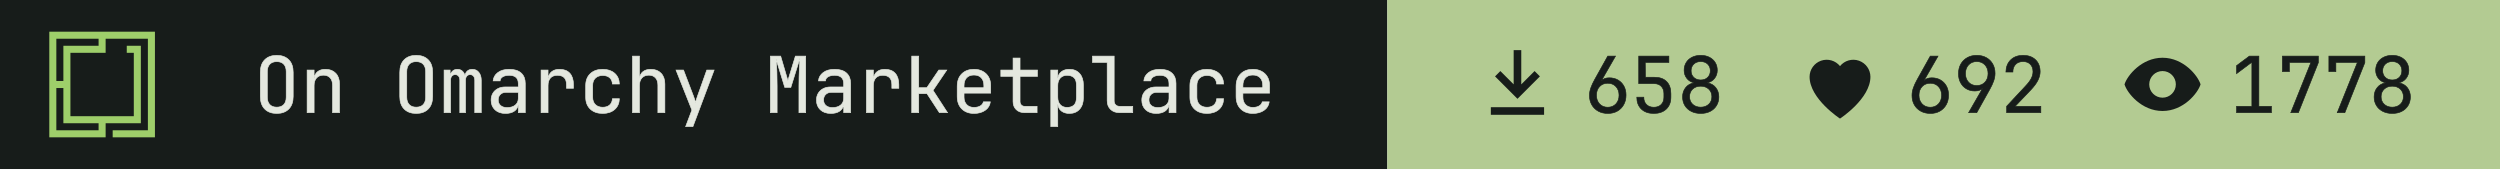
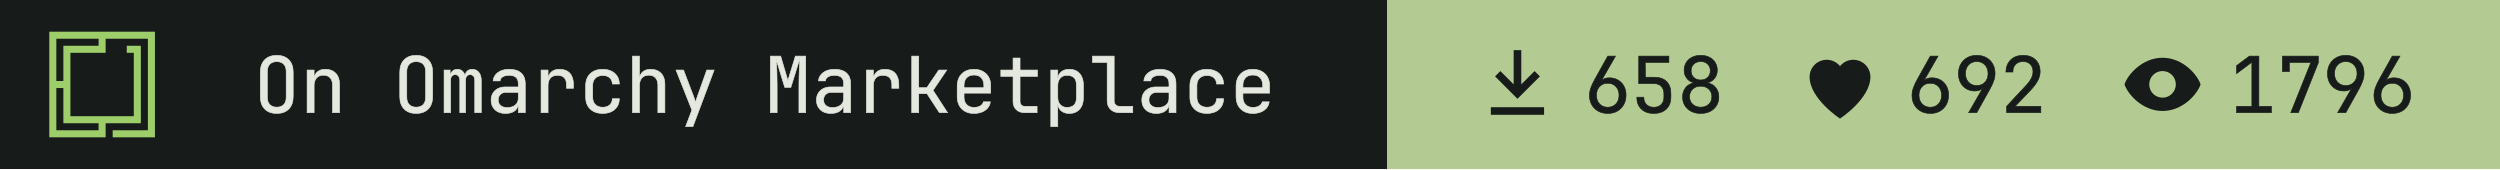
- <svg xmlns="http://www.w3.org/2000/svg" width="355" height="24" viewBox="0 0 355 24" role="img" aria-label="On Omarchy Marketplace: 658 install command copies, 692 hearts, 1778 views">
+ <svg xmlns="http://www.w3.org/2000/svg" width="355" height="24" viewBox="0 0 355 24" role="img" aria-label="On Omarchy Marketplace: 658 install command copies, 692 hearts, 1796 views">
  <path fill="#171c1a" d="M0 0h197v24H0z" />
  <g transform="translate(7 4.5) scale(0.0125)">
    <path fill="#9ece6a" fill-rule="evenodd" d="m1200 1200h-480v-80h400v-1040h-479.996v160h-400v720h720v-720h-80v-80h159.996v880h-400v160h-640v-1200h1200zm-1120-80h480v-80h-400l.004-400h-80.004zm0-560h80.004v-400h400v-80h-480.004z" />
  </g>
  <g fill="#e4e8df" stroke="#e4e8df" stroke-width="8" transform="translate(36 16) scale(0.011 -0.011)">
    <path transform="translate(0 0)" d="M300 -10Q202 -10 145.0 47.0Q88 104 88 210V520Q88 626 145.0 683.0Q202 740 300 740Q398 740 455.0 683.0Q512 626 512 521V210Q512 104 455.0 47.0Q398 -10 300 -10ZM300 71Q359 71 390.5 104.5Q422 138 422 200V530Q422 592 390.5 625.5Q359 659 300 659Q242 659 210.0 625.5Q178 592 178 530V200Q178 138 210.0 104.5Q242 71 300 71Z" />
    <path transform="translate(600 0)" d="M92 0V550H182V445H183Q190 500 228.0 530.0Q266 560 329 560Q412 560 461.0 509.0Q510 458 510 370V0H420V354Q420 417 388.5 450.5Q357 484 303 484Q247 484 214.5 449.0Q182 414 182 350V0Z" />
    <path transform="translate(1800 0)" d="M300 -10Q202 -10 145.0 47.0Q88 104 88 210V520Q88 626 145.0 683.0Q202 740 300 740Q398 740 455.0 683.0Q512 626 512 521V210Q512 104 455.0 47.0Q398 -10 300 -10ZM300 71Q359 71 390.5 104.5Q422 138 422 200V530Q422 592 390.5 625.5Q359 659 300 659Q242 659 210.0 625.5Q178 592 178 530V200Q178 138 210.0 104.5Q242 71 300 71Z" />
    <path transform="translate(2400 0)" d="M60 0V550H138V477H140Q145 514 169.5 537.0Q194 560 232 560Q268 560 293.0 539.0Q318 518 329 482H330Q337 518 361.5 539.0Q386 560 424 560Q477 560 508.5 520.5Q540 481 540 418V0H456V419Q456 452 440.0 471.5Q424 491 396 491Q369 491 353.0 472.0Q337 453 337 420V0H263V419Q263 452 247.0 471.5Q231 491 204 491Q176 491 160.0 472.0Q144 453 144 420V0Z" />
    <path transform="translate(3000 0)" d="M252 -10Q167 -10 117.0 37.5Q67 85 67 162Q67 213 90.0 251.0Q113 289 154.0 310.5Q195 332 248 332H418V375Q418 482 301 482Q249 482 217.0 463.0Q185 444 183 410H93Q98 475 153.5 517.5Q209 560 301 560Q401 560 454.5 512.0Q508 464 508 378V0H419V100H417Q409 49 366.0 19.5Q323 -10 252 -10ZM274 66Q340 66 379.0 98.0Q418 130 418 185V262H258Q214 262 186.5 235.5Q159 209 159 165Q159 119 189.5 92.5Q220 66 274 66Z" />
    <path transform="translate(3600 0)" d="M112 0V550H202V445H204Q211 498 249.0 529.0Q287 560 351 560Q437 560 483.5 508.5Q530 457 530 362V315H440V362Q440 482 323 482Q264 482 233.0 448.0Q202 414 202 350V0Z" />
    <path transform="translate(4200 0)" d="M308 -10Q208 -10 148.0 46.0Q88 102 88 200V350Q88 448 148.0 504.0Q208 560 308 560Q403 560 461.5 509.0Q520 458 523 370H433Q430 423 397.0 451.5Q364 480 308 480Q249 480 213.5 446.5Q178 413 178 351V200Q178 138 213.5 104.0Q249 70 308 70Q364 70 397.0 99.0Q430 128 433 180H523Q520 92 461.5 41.0Q403 -10 308 -10Z" />
    <path transform="translate(4800 0)" d="M92 0V730H182V445H183Q190 500 228.0 530.0Q266 560 329 560Q412 560 461.0 509.0Q510 458 510 370V0H420V355Q420 417 388.5 450.5Q357 484 303 484Q247 484 214.5 449.0Q182 414 182 350V0Z" />
    <path transform="translate(5400 0)" d="M178 -180 259 34 54 550H151L281 210Q289 190 296.0 168.0Q303 146 306 130Q309 146 316.0 168.0Q323 190 330 210L451 550H546L272 -180Z" />
    <path transform="translate(6600 0)" d="M72 0V730H205L298 414L395 730H528V0H441V345Q441 394 442.5 457.5Q444 521 447.0 586.0Q450 651 454 703L336 326H258L145 694Q153 620 156.0 532.0Q159 444 159 345V0Z" />
    <path transform="translate(7200 0)" d="M252 -10Q167 -10 117.0 37.5Q67 85 67 162Q67 213 90.0 251.0Q113 289 154.0 310.5Q195 332 248 332H418V375Q418 482 301 482Q249 482 217.0 463.0Q185 444 183 410H93Q98 475 153.5 517.5Q209 560 301 560Q401 560 454.5 512.0Q508 464 508 378V0H419V100H417Q409 49 366.0 19.5Q323 -10 252 -10ZM274 66Q340 66 379.0 98.0Q418 130 418 185V262H258Q214 262 186.5 235.5Q159 209 159 165Q159 119 189.5 92.5Q220 66 274 66Z" />
    <path transform="translate(7800 0)" d="M112 0V550H202V445H204Q211 498 249.0 529.0Q287 560 351 560Q437 560 483.5 508.5Q530 457 530 362V315H440V362Q440 482 323 482Q264 482 233.0 448.0Q202 414 202 350V0Z" />
    <path transform="translate(8400 0)" d="M97 0V730H187V323H292L446 550H549L372 288L559 0H454L294 245H187V0Z" />
    <path transform="translate(9000 0)" d="M300 -10Q203 -10 143.5 48.5Q84 107 84 210V340Q84 443 143.5 501.5Q203 560 300 560Q365 560 413.5 534.0Q462 508 489.0 461.0Q516 414 516 350V252H172V200Q172 139 207.0 103.5Q242 68 300 68Q350 68 382.5 87.5Q415 107 422 140H512Q503 71 445.0 30.5Q387 -10 300 -10ZM172 322H428V350Q428 415 394.5 450.5Q361 486 300 486Q239 486 205.5 450.5Q172 415 172 350Z" />
    <path transform="translate(9600 0)" d="M355 0Q287 0 246.0 39.5Q205 79 205 145V468H47V550H205V705H295V550H520V468H295V145Q295 117 311.5 99.5Q328 82 355 82H515V0Z" />
    <path transform="translate(10200 0)" d="M92 -180V550H182V445H183Q190 499 230.0 529.5Q270 560 332 560Q415 560 464.0 505.5Q513 451 513 356V195Q513 100 464.0 45.0Q415 -10 332 -10Q270 -10 230.0 21.0Q190 52 183 105H180L182 -20V-180ZM302 68Q359 68 391.0 98.0Q423 128 423 195V355Q423 423 391.0 452.5Q359 482 302 482Q247 482 214.5 447.0Q182 412 182 350V200Q182 138 214.5 103.0Q247 68 302 68Z" />
    <path transform="translate(10800 0)" d="M380 0Q307 0 263.5 42.5Q220 85 220 155V648H30V730H310V155Q310 121 329.0 101.5Q348 82 380 82H550V0Z" />
    <path transform="translate(11400 0)" d="M252 -10Q167 -10 117.0 37.5Q67 85 67 162Q67 213 90.0 251.0Q113 289 154.0 310.5Q195 332 248 332H418V375Q418 482 301 482Q249 482 217.0 463.0Q185 444 183 410H93Q98 475 153.5 517.5Q209 560 301 560Q401 560 454.5 512.0Q508 464 508 378V0H419V100H417Q409 49 366.0 19.5Q323 -10 252 -10ZM274 66Q340 66 379.0 98.0Q418 130 418 185V262H258Q214 262 186.5 235.5Q159 209 159 165Q159 119 189.5 92.5Q220 66 274 66Z" />
    <path transform="translate(12000 0)" d="M308 -10Q208 -10 148.0 46.0Q88 102 88 200V350Q88 448 148.0 504.0Q208 560 308 560Q403 560 461.5 509.0Q520 458 523 370H433Q430 423 397.0 451.5Q364 480 308 480Q249 480 213.5 446.5Q178 413 178 351V200Q178 138 213.5 104.0Q249 70 308 70Q364 70 397.0 99.0Q430 128 433 180H523Q520 92 461.5 41.0Q403 -10 308 -10Z" />
    <path transform="translate(12600 0)" d="M300 -10Q203 -10 143.5 48.5Q84 107 84 210V340Q84 443 143.5 501.5Q203 560 300 560Q365 560 413.5 534.0Q462 508 489.0 461.0Q516 414 516 350V252H172V200Q172 139 207.0 103.5Q242 68 300 68Q350 68 382.5 87.5Q415 107 422 140H512Q503 71 445.0 30.5Q387 -10 300 -10ZM172 322H428V350Q428 415 394.5 450.5Q361 486 300 486Q239 486 205.5 450.5Q172 415 172 350Z" />
  </g>
  <path fill="#b3cb92" d="M197 0h158v24H197z" />
  <path fill="#171c1a" fill-rule="evenodd" transform="translate(209 5.5) scale(0.54)" d="M11 3h2v9l3.5-3.5 1.4 1.4L12 15.8 6.1 9.9l1.4-1.4L11 12zM5 18h14v2H5z" />
  <g fill="#171c1a" stroke="#171c1a" stroke-width="8" transform="translate(225 16) scale(0.011 -0.011)">
    <path transform="translate(0 0)" d="M301 -10Q231 -10 177.5 19.5Q124 49 94.0 101.5Q64 154 64 223Q64 271 82.0 321.5Q100 372 131 427L300 730H400L220 417L223 415Q236 432 262.0 441.0Q288 450 319 450Q384 450 432.5 421.5Q481 393 508.5 343.0Q536 293 536 227Q536 157 506.0 103.5Q476 50 423.5 20.0Q371 -10 301 -10ZM300 70Q365 70 405.5 113.0Q446 156 446 225Q446 294 405.5 337.0Q365 380 300 380Q235 380 194.5 337.0Q154 294 154 225Q154 156 194.5 113.0Q235 70 300 70Z" />
    <path transform="translate(600 0)" d="M294 -10Q193 -10 134.0 46.5Q75 103 75 200H165Q165 140 200.0 105.0Q235 70 295 70Q355 70 390.0 105.0Q425 140 425 200V245Q425 305 391.0 340.0Q357 375 299 375H100V730H489V648H184L186 457H304Q405 457 460.0 401.5Q515 346 515 245V200Q515 103 455.5 46.5Q396 -10 294 -10Z" />
    <path transform="translate(1200 0)" d="M300 -10Q231 -10 178.0 17.0Q125 44 95.5 92.5Q66 141 66 204Q66 273 105.5 323.0Q145 373 211 384V387Q154 400 120.0 444.5Q86 489 86 547Q86 604 113.0 647.5Q140 691 188.5 715.5Q237 740 300 740Q364 740 412.0 715.5Q460 691 487.0 647.5Q514 604 514 547Q514 489 480.0 444.5Q446 400 389 387V384Q455 373 494.5 323.0Q534 273 534 204Q534 141 504.5 92.5Q475 44 422.5 17.0Q370 -10 300 -10ZM300 422Q356 422 390.0 455.0Q424 488 424 541Q424 594 390.0 627.0Q356 660 300 660Q245 660 210.5 627.0Q176 594 176 541Q176 488 210.5 455.0Q245 422 300 422ZM300 71Q364 71 404.0 108.5Q444 146 444 206Q444 267 404.0 304.5Q364 342 300 342Q236 342 196.0 304.5Q156 267 156 206Q156 146 196.0 108.5Q236 71 300 71Z" />
  </g>
  <path fill="#171c1a" fill-rule="evenodd" transform="translate(254.8 5.5) scale(0.54)" d="M12 21s-8-5.2-8-11a4.5 4.5 0 0 1 8-2.8A4.5 4.5 0 0 1 20 10c0 5.8-8 11-8 11z" />
  <g fill="#171c1a" stroke="#171c1a" stroke-width="8" transform="translate(270.8 16) scale(0.011 -0.011)">
    <path transform="translate(0 0)" d="M301 -10Q231 -10 177.5 19.5Q124 49 94.0 101.5Q64 154 64 223Q64 271 82.0 321.5Q100 372 131 427L300 730H400L220 417L223 415Q236 432 262.0 441.0Q288 450 319 450Q384 450 432.5 421.5Q481 393 508.5 343.0Q536 293 536 227Q536 157 506.0 103.5Q476 50 423.5 20.0Q371 -10 301 -10ZM300 70Q365 70 405.5 113.0Q446 156 446 225Q446 294 405.5 337.0Q365 380 300 380Q235 380 194.5 337.0Q154 294 154 225Q154 156 194.5 113.0Q235 70 300 70Z" />
    <path transform="translate(600 0)" d="M195 0 375 313 372 315Q362 299 335.0 289.5Q308 280 276 280Q213 280 165.5 308.5Q118 337 91.0 387.0Q64 437 64 503Q64 574 94.0 627.0Q124 680 177.0 710.0Q230 740 299 740Q370 740 423.0 710.5Q476 681 506.0 628.5Q536 576 536 507Q536 459 518.0 408.5Q500 358 469 303L300 0ZM300 350Q365 350 405.5 393.0Q446 436 446 505Q446 574 405.5 617.0Q365 660 300 660Q235 660 194.5 617.0Q154 574 154 505Q154 436 194.5 393.0Q235 350 300 350Z" />
    <path transform="translate(1200 0)" d="M86 0V83L329 343Q382 399 404.0 443.0Q426 487 426 529Q426 589 391.5 624.5Q357 660 298 660Q237 660 201.5 623.5Q166 587 166 525H76Q79 624 139.0 682.0Q199 740 298 740Q399 740 458.5 683.0Q518 626 518 528Q518 476 489.5 418.0Q461 360 392 288L195 82H527V0Z" />
  </g>
  <path fill="#171c1a" fill-rule="evenodd" transform="translate(300.6 5.5) scale(0.54)" d="M12 5c5.5 0 9.3 4.7 10 7-.7 2.3-4.5 7-10 7S2.7 14.3 2 12c.7-2.3 4.5-7 10-7zm0 3.5a3.5 3.5 0 1 0 0 7 3.5 3.5 0 0 0 0-7z" />
  <g fill="#171c1a" stroke="#171c1a" stroke-width="8" transform="translate(316.6 16) scale(0.011 -0.011)">
    <path transform="translate(0 0)" d="M90 0V82H288V652L90 504V607L255 730H378V82H540V0Z" />
    <path transform="translate(600 0)" d="M190 0 450 648H172V530H82V730H546V646L288 0Z" />
-     <path transform="translate(1200 0)" d="M190 0 450 648H172V530H82V730H546V646L288 0Z" />
-     <path transform="translate(1800 0)" d="M300 -10Q231 -10 178.0 17.0Q125 44 95.5 92.5Q66 141 66 204Q66 273 105.5 323.0Q145 373 211 384V387Q154 400 120.0 444.5Q86 489 86 547Q86 604 113.0 647.5Q140 691 188.5 715.5Q237 740 300 740Q364 740 412.0 715.5Q460 691 487.0 647.5Q514 604 514 547Q514 489 480.0 444.5Q446 400 389 387V384Q455 373 494.5 323.0Q534 273 534 204Q534 141 504.5 92.5Q475 44 422.5 17.0Q370 -10 300 -10ZM300 422Q356 422 390.0 455.0Q424 488 424 541Q424 594 390.0 627.0Q356 660 300 660Q245 660 210.5 627.0Q176 594 176 541Q176 488 210.5 455.0Q245 422 300 422ZM300 71Q364 71 404.0 108.5Q444 146 444 206Q444 267 404.0 304.5Q364 342 300 342Q236 342 196.0 304.5Q156 267 156 206Q156 146 196.0 108.5Q236 71 300 71Z" />
+     <path transform="translate(1200 0)" d="M195 0 375 313 372 315Q362 299 335.0 289.5Q308 280 276 280Q213 280 165.5 308.5Q118 337 91.0 387.0Q64 437 64 503Q64 574 94.0 627.0Q124 680 177.0 710.0Q230 740 299 740Q370 740 423.0 710.5Q476 681 506.0 628.5Q536 576 536 507Q536 459 518.0 408.5Q500 358 469 303L300 0ZM300 350Q365 350 405.5 393.0Q446 436 446 505Q446 574 405.5 617.0Q365 660 300 660Q235 660 194.5 617.0Q154 574 154 505Q154 436 194.5 393.0Q235 350 300 350Z" />
+     <path transform="translate(1800 0)" d="M301 -10Q231 -10 177.5 19.5Q124 49 94.0 101.5Q64 154 64 223Q64 271 82.0 321.5Q100 372 131 427L300 730H400L220 417L223 415Q236 432 262.0 441.0Q288 450 319 450Q384 450 432.5 421.5Q481 393 508.5 343.0Q536 293 536 227Q536 157 506.0 103.5Q476 50 423.5 20.0Q371 -10 301 -10ZM300 70Q365 70 405.5 113.0Q446 156 446 225Q446 294 405.5 337.0Q365 380 300 380Q235 380 194.5 337.0Q154 294 154 225Q154 156 194.5 113.0Q235 70 300 70Z" />
  </g>
</svg>
